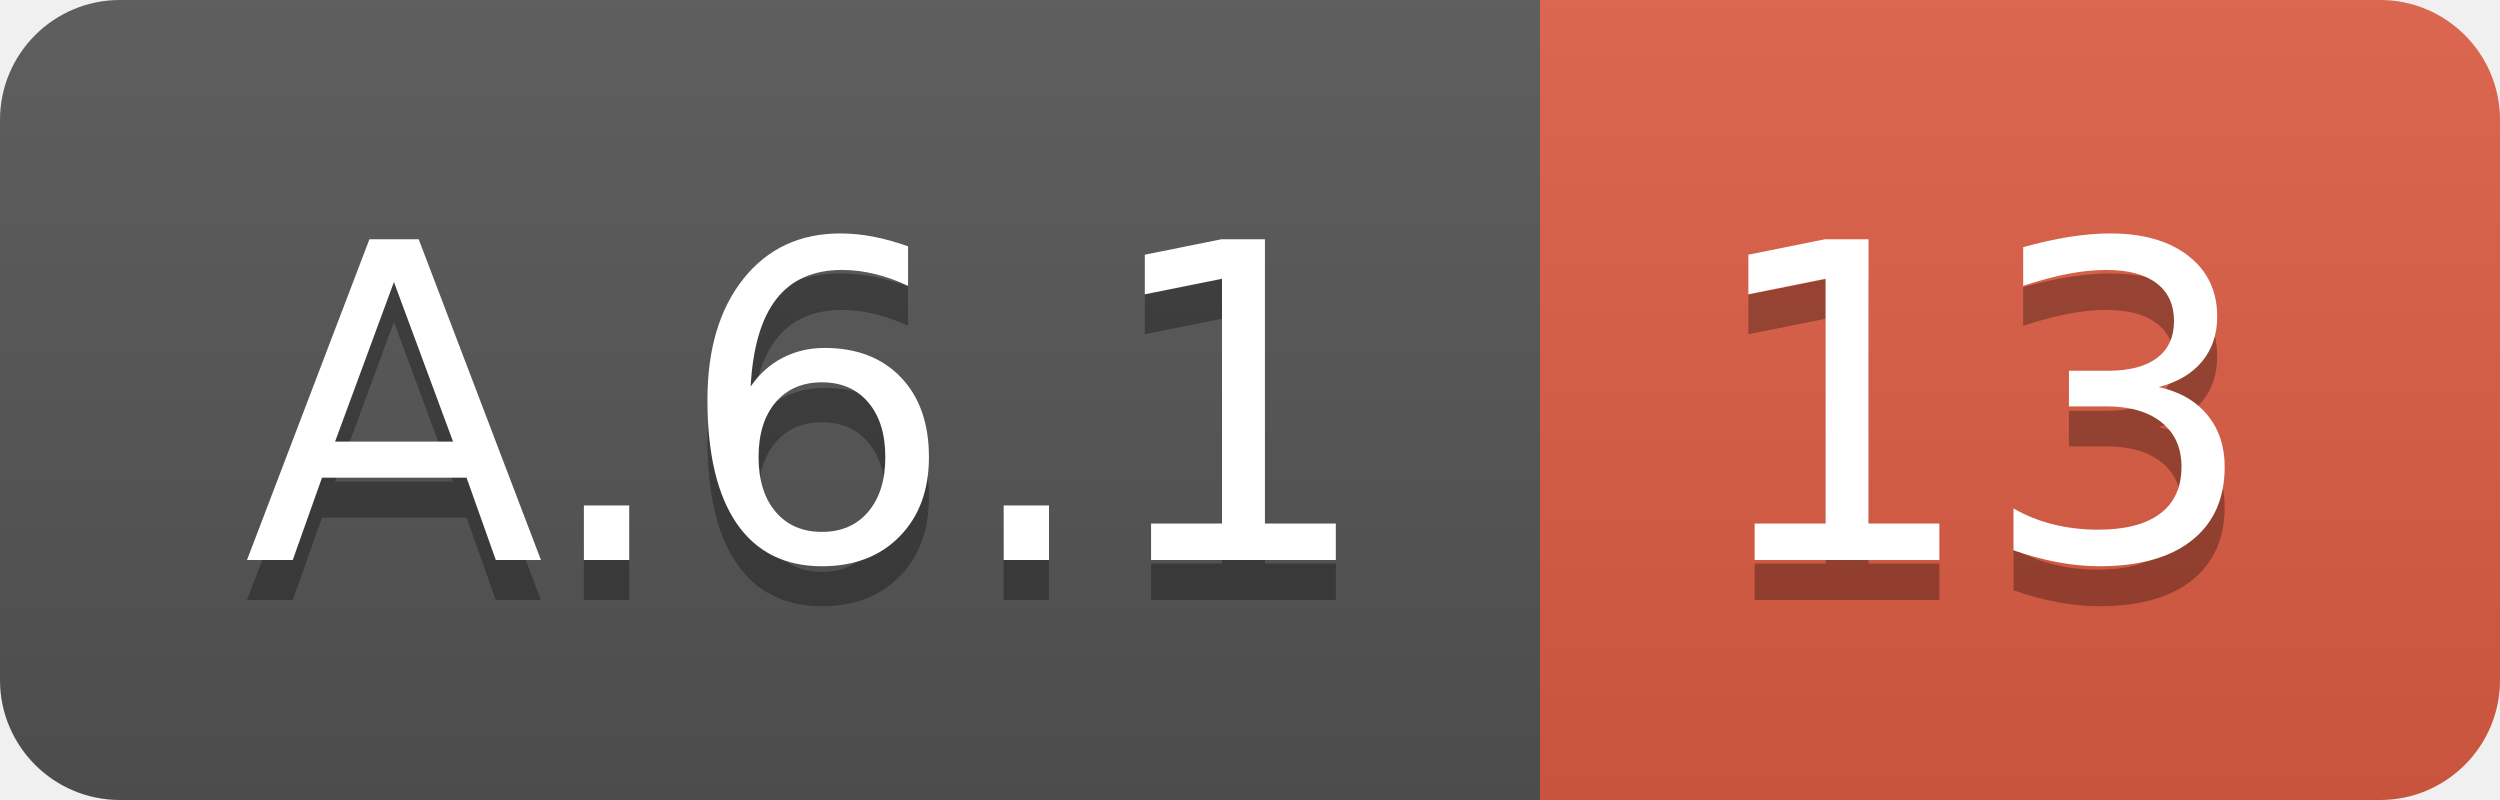
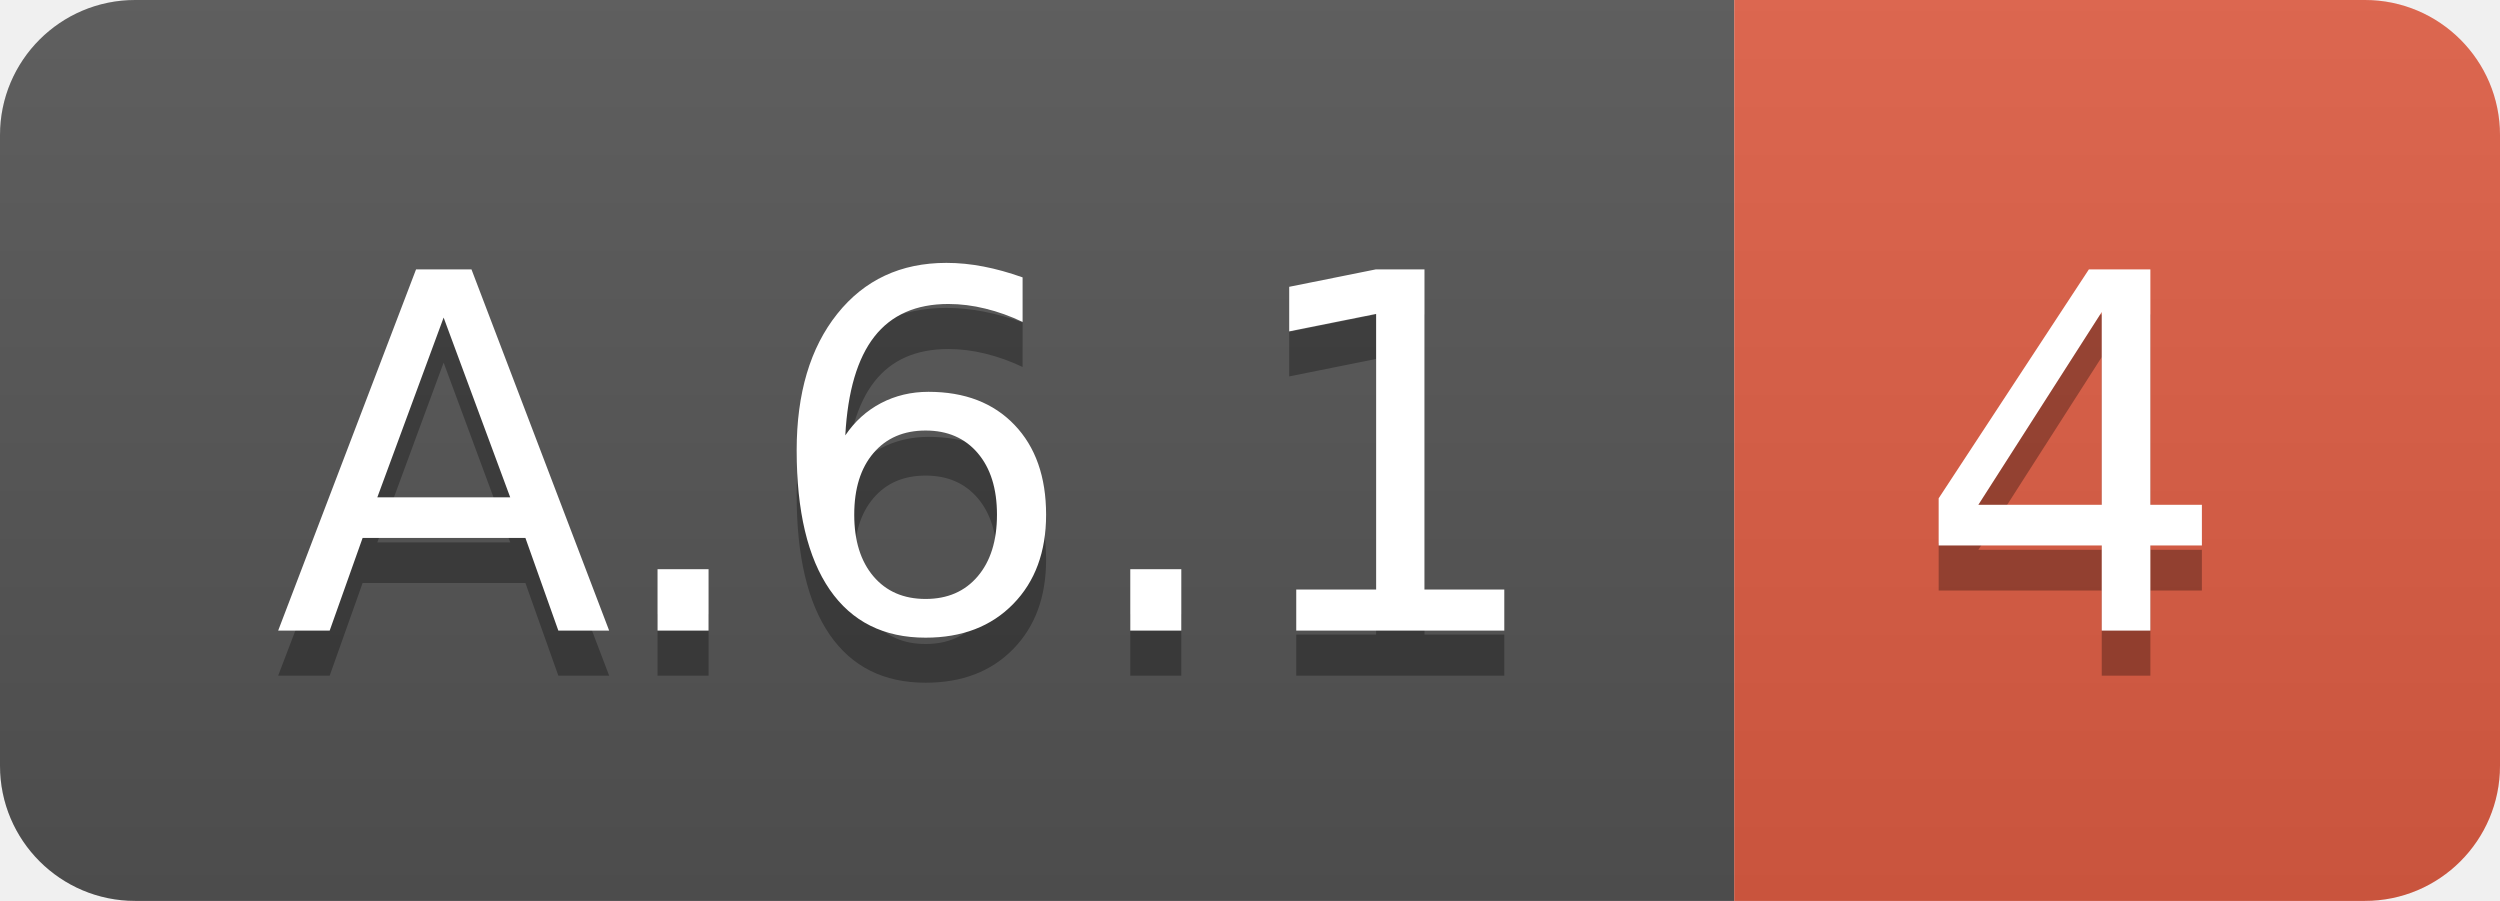
- <svg xmlns="http://www.w3.org/2000/svg" width="62.5" height="20">
+ <svg xmlns="http://www.w3.org/2000/svg" width="55.5" height="20">
  <linearGradient id="smooth" x2="0" y2="100%">
    <stop offset="0" stop-color="#bbb" stop-opacity=".1" />
    <stop offset="1" stop-opacity=".1" />
  </linearGradient>
  <clipPath id="round">
-     <rect width="62.5" height="20" rx="3" fill="#fff" />
+     <rect width="55.5" height="20" rx="3" fill="#fff" />
  </clipPath>
  <g clip-path="url(#round)">
    <rect width="38.5" height="20" fill="#555" />
-     <rect x="38.5" width="24.0" height="20" fill="#e05d44" />
-     <rect width="62.5" height="20" fill="url(#smooth)" />
+     <rect x="38.5" width="17.0" height="20" fill="#e05d44" />
+     <rect width="55.5" height="20" fill="url(#smooth)" />
  </g>
  <g fill="#fff" text-anchor="middle" font-family="DejaVu Sans,Verdana,Geneva,sans-serif" font-size="110">
    <text x="202.5" y="150" fill="#010101" fill-opacity=".3" transform="scale(0.1)" textLength="285.0" lengthAdjust="spacing">A.6.1</text>
    <text x="202.5" y="140" transform="scale(0.1)" textLength="285.0" lengthAdjust="spacing">A.6.1</text>
-     <text x="495.0" y="150" fill="#010101" fill-opacity=".3" transform="scale(0.1)" textLength="140.0" lengthAdjust="spacing">13</text>
-     <text x="495.0" y="140" transform="scale(0.1)" textLength="140.0" lengthAdjust="spacing">13</text>
+     <text x="460.0" y="150" fill="#010101" fill-opacity=".3" transform="scale(0.1)" textLength="70.0" lengthAdjust="spacing">4</text>
+     <text x="460.0" y="140" transform="scale(0.1)" textLength="70.0" lengthAdjust="spacing">4</text>
  </g>
</svg>
